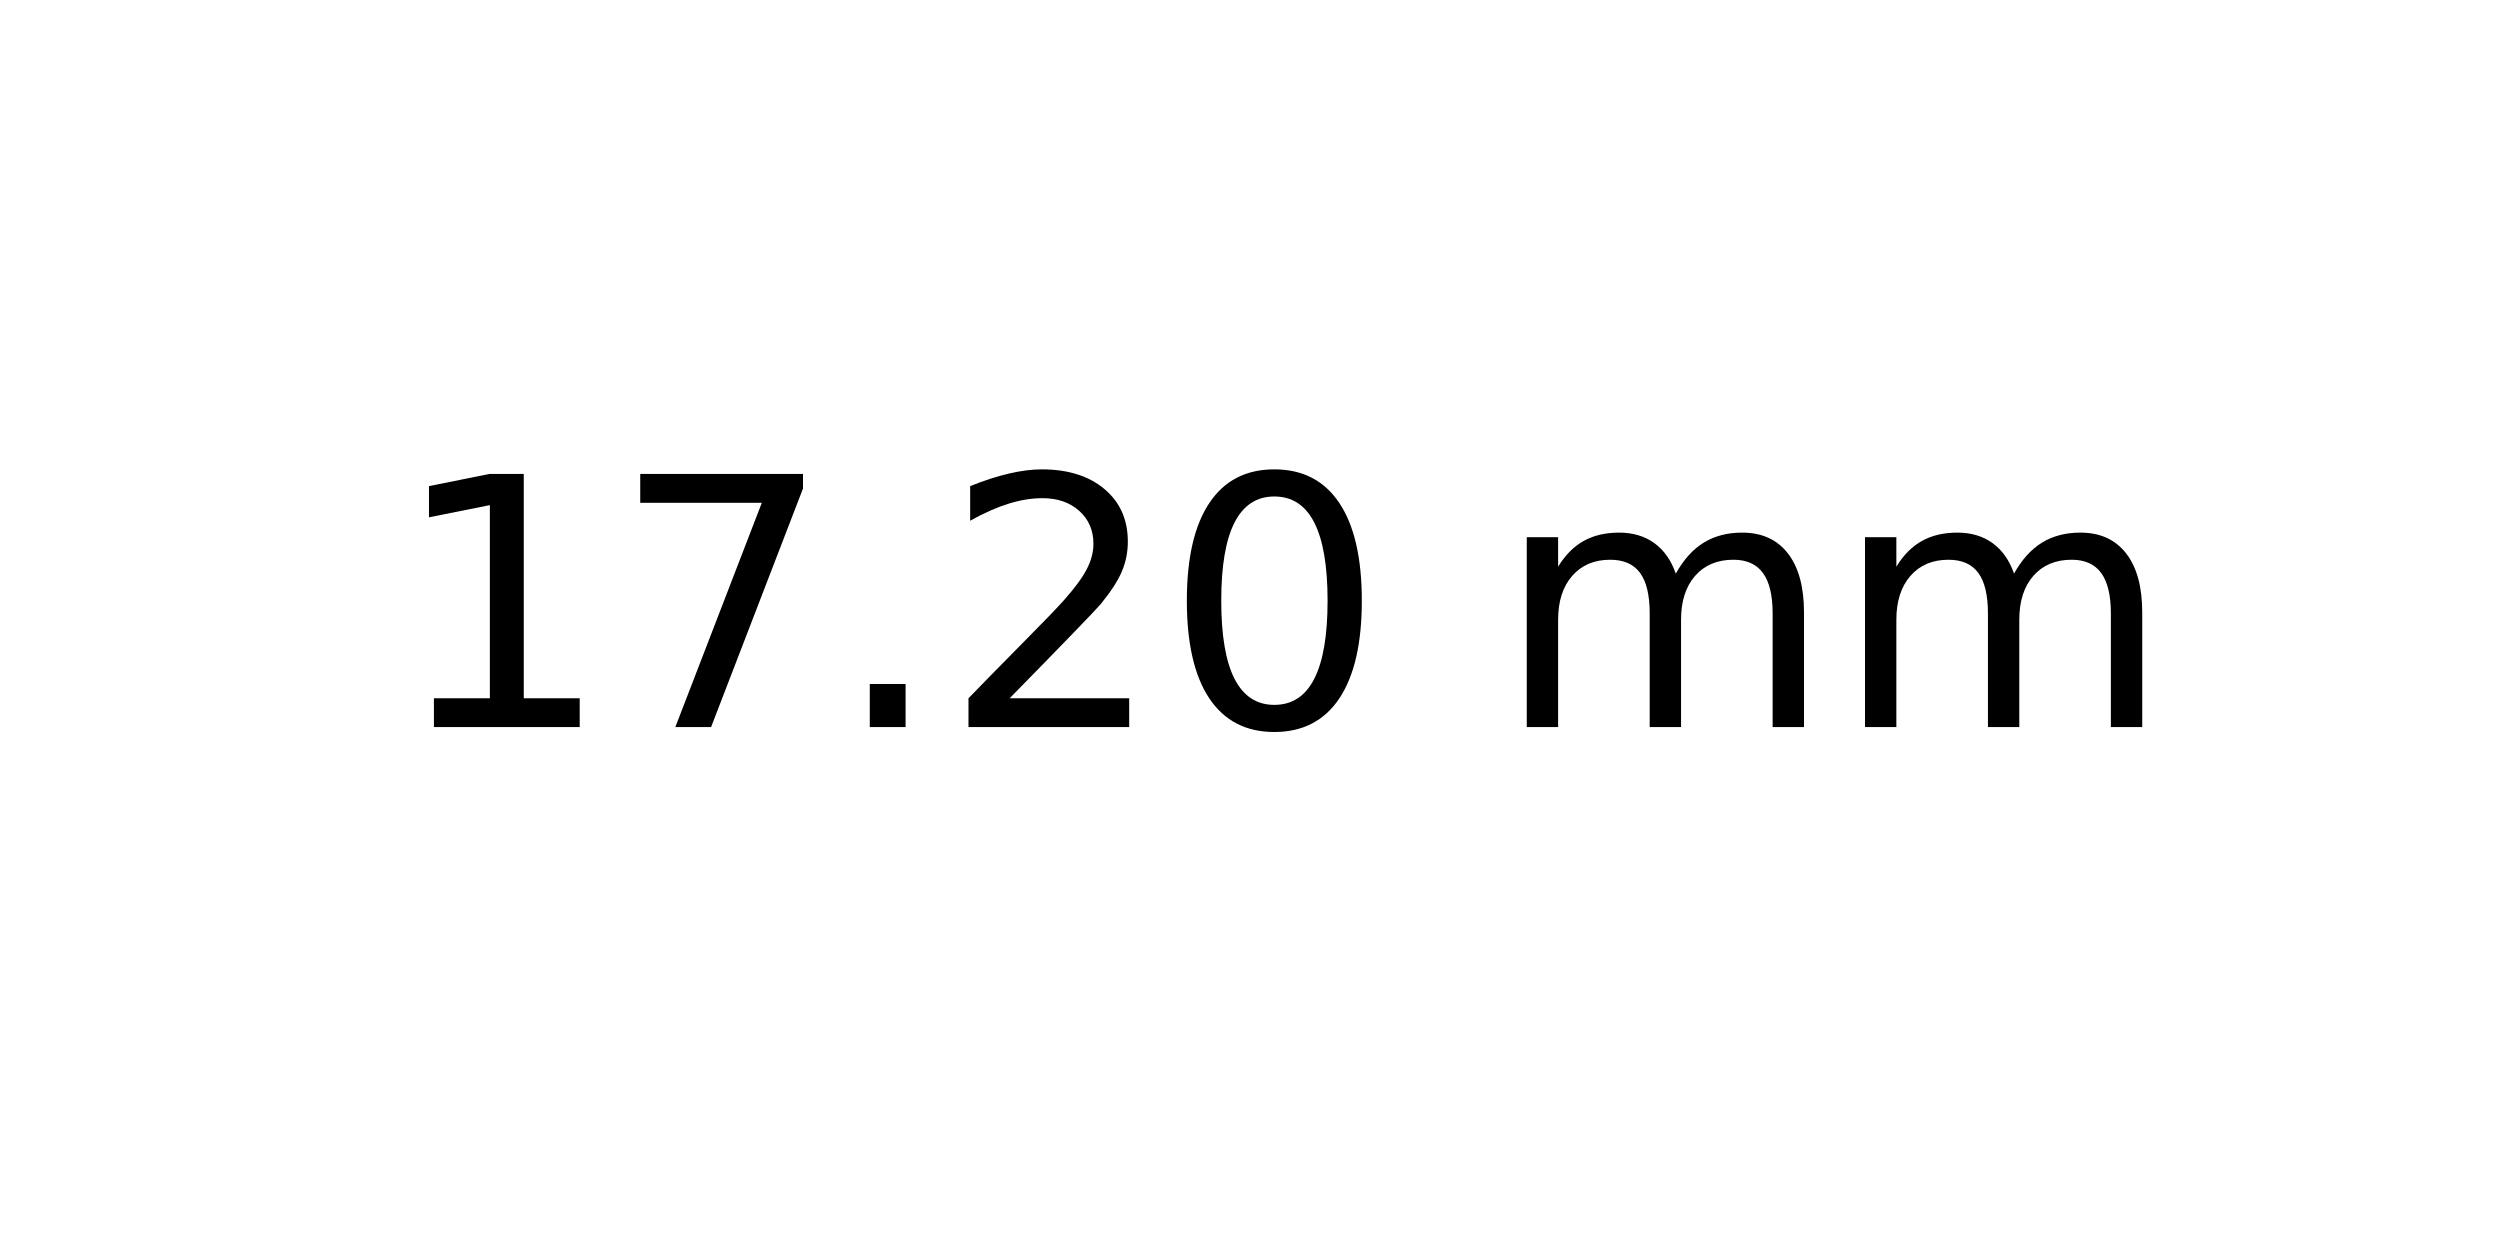
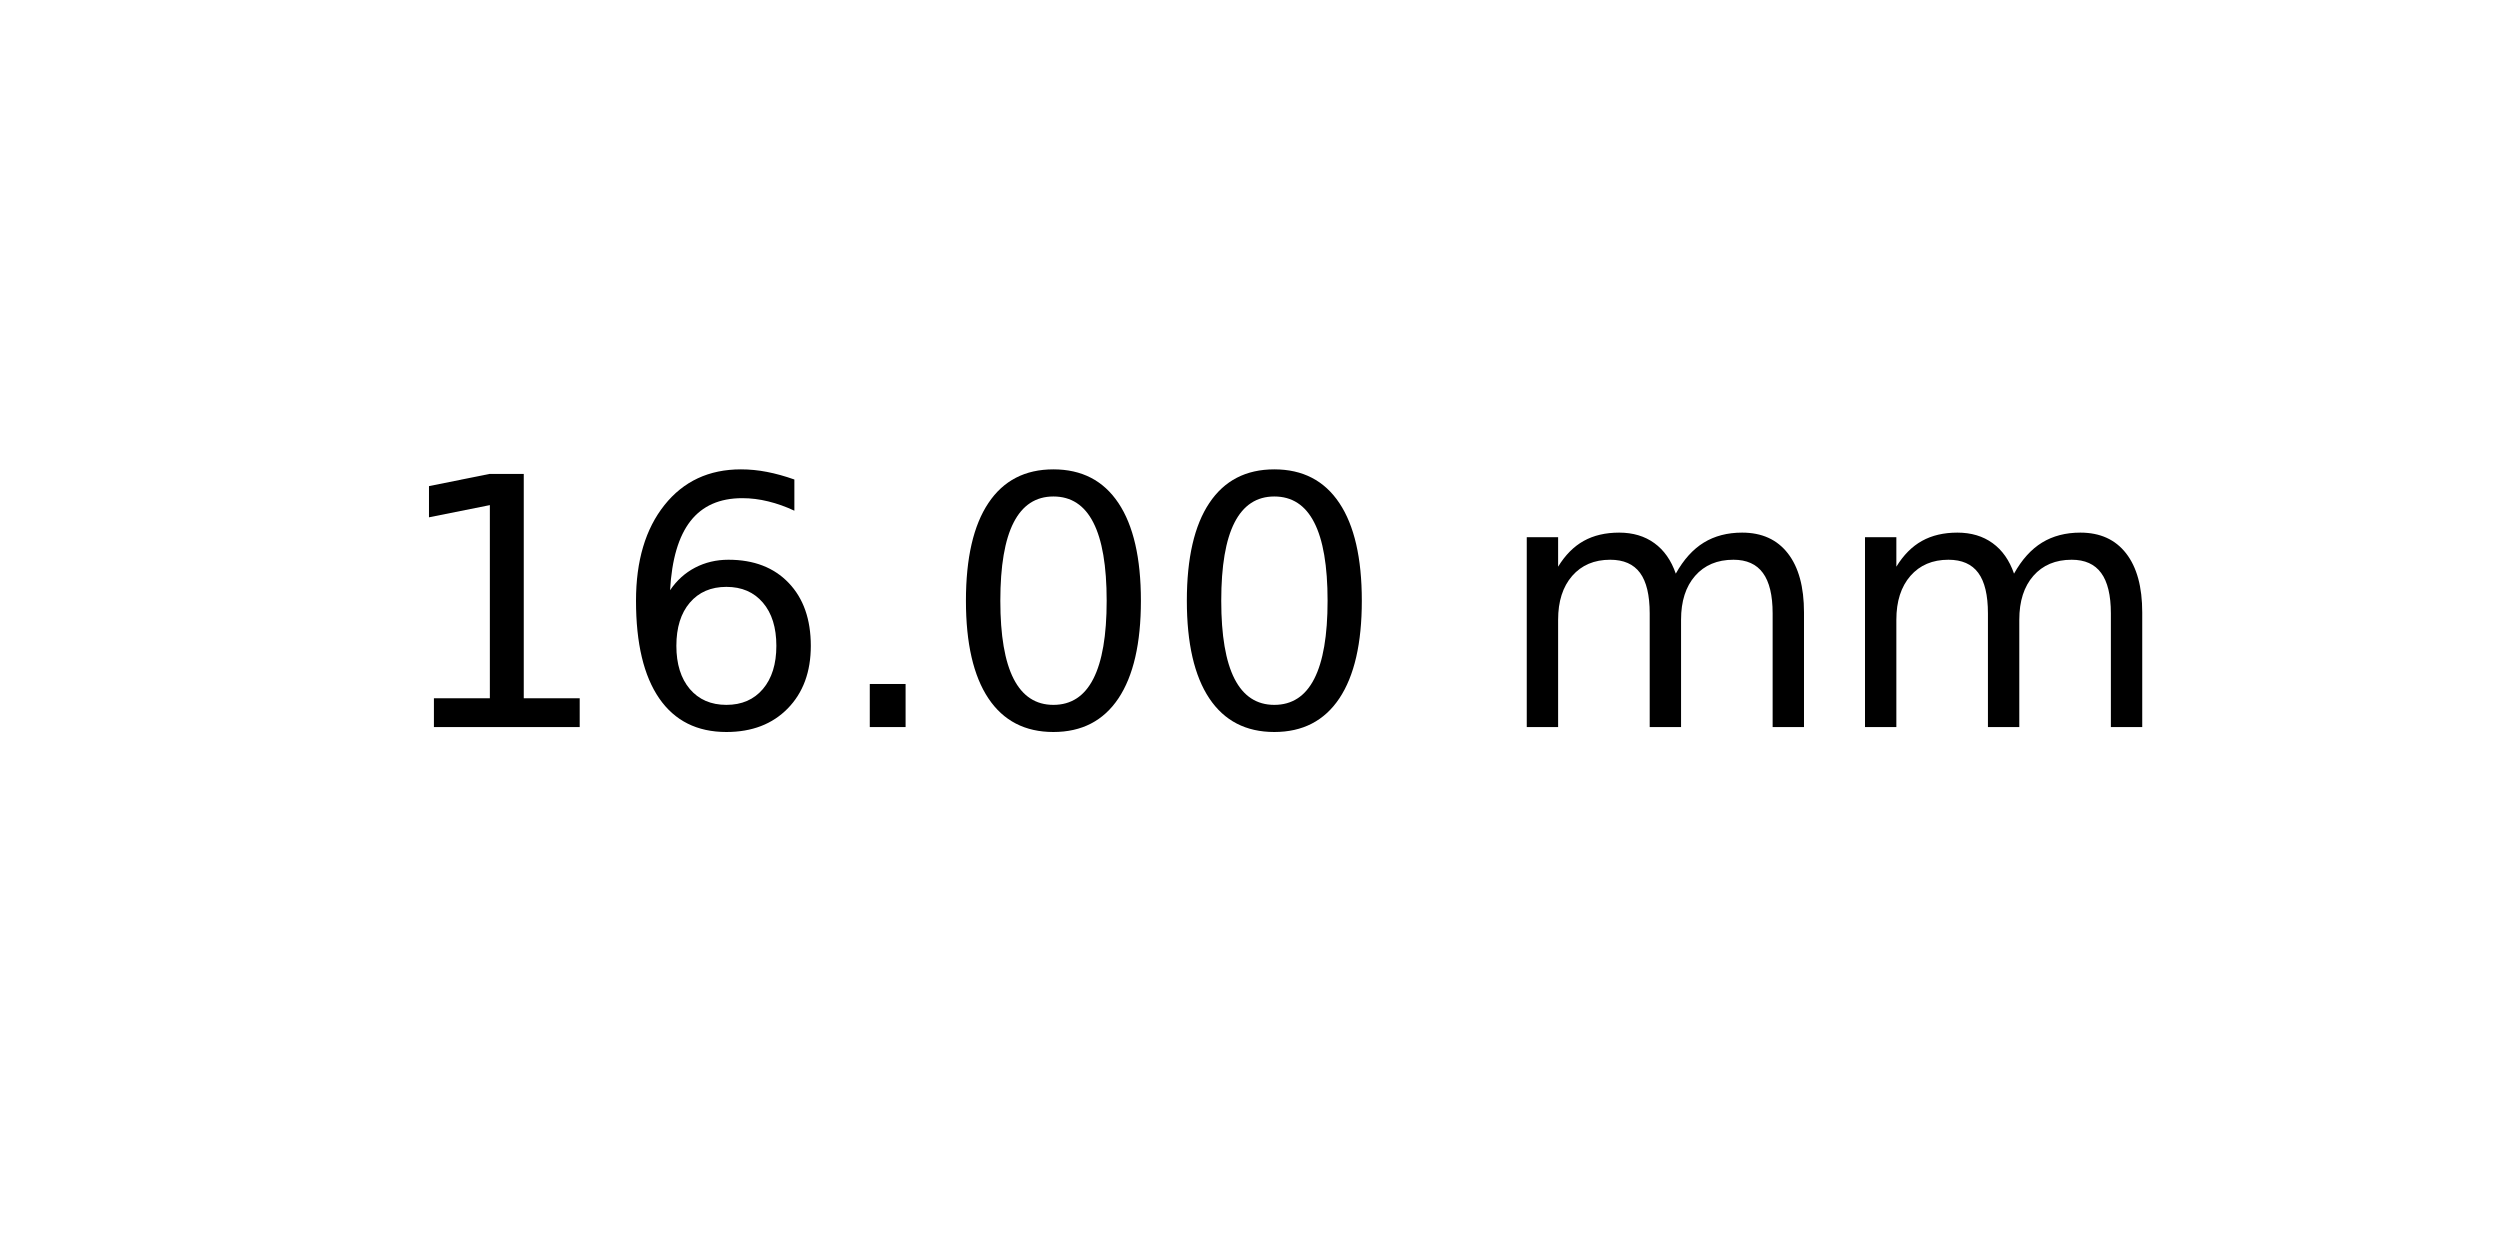
<svg xmlns="http://www.w3.org/2000/svg" xmlns:xlink="http://www.w3.org/1999/xlink" width="72pt" height="36pt" viewBox="0 0 72 36" version="1.1">
  <defs>
    <style type="text/css">*{stroke-linejoin: round; stroke-linecap: butt}</style>
  </defs>
  <g id="figure_1">
    <g id="axes_1">
      <g id="text_1">
        <g transform="translate(11.25625 20.93937) scale(0.1 -0.1)">
          <defs>
            <path id="DejaVuSans-31" d="M 794 531  L 1825 531  L 1825 4091  L 703 3866  L 703 4441  L 1819 4666  L 2450 4666  L 2450 531  L 3481 531  L 3481 0  L 794 0  L 794 531  z " transform="scale(0.015625)" />
-             <path id="DejaVuSans-37" d="M 525 4666  L 3525 4666  L 3525 4397  L 1831 0  L 1172 0  L 2766 4134  L 525 4134  L 525 4666  z " transform="scale(0.015625)" />
+             <path id="DejaVuSans-36" d="M 2113 2584  Q 1688 2584 1439 2293  Q 1191 2003 1191 1497  Q 1191 994 1439 701  Q 1688 409 2113 409  Q 2538 409 2786 701  Q 3034 994 3034 1497  Q 3034 2003 2786 2293  Q 2538 2584 2113 2584  z M 3366 4563  L 3366 3988  Q 3128 4100 2886 4159  Q 2644 4219 2406 4219  Q 1781 4219 1451 3797  Q 1122 3375 1075 2522  Q 1259 2794 1537 2939  Q 1816 3084 2150 3084  Q 2853 3084 3261 2657  Q 3669 2231 3669 1497  Q 3669 778 3244 343  Q 2819 -91 2113 -91  Q 1303 -91 875 529  Q 447 1150 447 2328  Q 447 3434 972 4092  Q 1497 4750 2381 4750  Q 2619 4750 2861 4703  Q 3103 4656 3366 4563  z " transform="scale(0.015625)" />
            <path id="DejaVuSans-2e" d="M 684 794  L 1344 794  L 1344 0  L 684 0  L 684 794  z " transform="scale(0.015625)" />
-             <path id="DejaVuSans-32" d="M 1228 531  L 3431 531  L 3431 0  L 469 0  L 469 531  Q 828 903 1448 1529  Q 2069 2156 2228 2338  Q 2531 2678 2651 2914  Q 2772 3150 2772 3378  Q 2772 3750 2511 3984  Q 2250 4219 1831 4219  Q 1534 4219 1204 4116  Q 875 4013 500 3803  L 500 4441  Q 881 4594 1212 4672  Q 1544 4750 1819 4750  Q 2544 4750 2975 4387  Q 3406 4025 3406 3419  Q 3406 3131 3298 2873  Q 3191 2616 2906 2266  Q 2828 2175 2409 1742  Q 1991 1309 1228 531  z " transform="scale(0.015625)" />
            <path id="DejaVuSans-30" d="M 2034 4250  Q 1547 4250 1301 3770  Q 1056 3291 1056 2328  Q 1056 1369 1301 889  Q 1547 409 2034 409  Q 2525 409 2770 889  Q 3016 1369 3016 2328  Q 3016 3291 2770 3770  Q 2525 4250 2034 4250  z M 2034 4750  Q 2819 4750 3233 4129  Q 3647 3509 3647 2328  Q 3647 1150 3233 529  Q 2819 -91 2034 -91  Q 1250 -91 836 529  Q 422 1150 422 2328  Q 422 3509 836 4129  Q 1250 4750 2034 4750  z " transform="scale(0.015625)" />
            <path id="DejaVuSans-20" transform="scale(0.015625)" />
            <path id="DejaVuSans-6d" d="M 3328 2828  Q 3544 3216 3844 3400  Q 4144 3584 4550 3584  Q 5097 3584 5394 3201  Q 5691 2819 5691 2113  L 5691 0  L 5113 0  L 5113 2094  Q 5113 2597 4934 2840  Q 4756 3084 4391 3084  Q 3944 3084 3684 2787  Q 3425 2491 3425 1978  L 3425 0  L 2847 0  L 2847 2094  Q 2847 2600 2669 2842  Q 2491 3084 2119 3084  Q 1678 3084 1418 2786  Q 1159 2488 1159 1978  L 1159 0  L 581 0  L 581 3500  L 1159 3500  L 1159 2956  Q 1356 3278 1631 3431  Q 1906 3584 2284 3584  Q 2666 3584 2933 3390  Q 3200 3197 3328 2828  z " transform="scale(0.015625)" />
          </defs>
          <use xlink:href="#DejaVuSans-31" />
-           <use xlink:href="#DejaVuSans-37" x="63.623" />
+           <use xlink:href="#DejaVuSans-36" x="63.623" />
          <use xlink:href="#DejaVuSans-2e" x="127.246" />
-           <use xlink:href="#DejaVuSans-32" x="159.033" />
+           <use xlink:href="#DejaVuSans-30" x="159.033" />
          <use xlink:href="#DejaVuSans-30" x="222.656" />
          <use xlink:href="#DejaVuSans-20" x="286.279" />
          <use xlink:href="#DejaVuSans-6d" x="318.066" />
          <use xlink:href="#DejaVuSans-6d" x="415.479" />
        </g>
      </g>
    </g>
  </g>
</svg>
